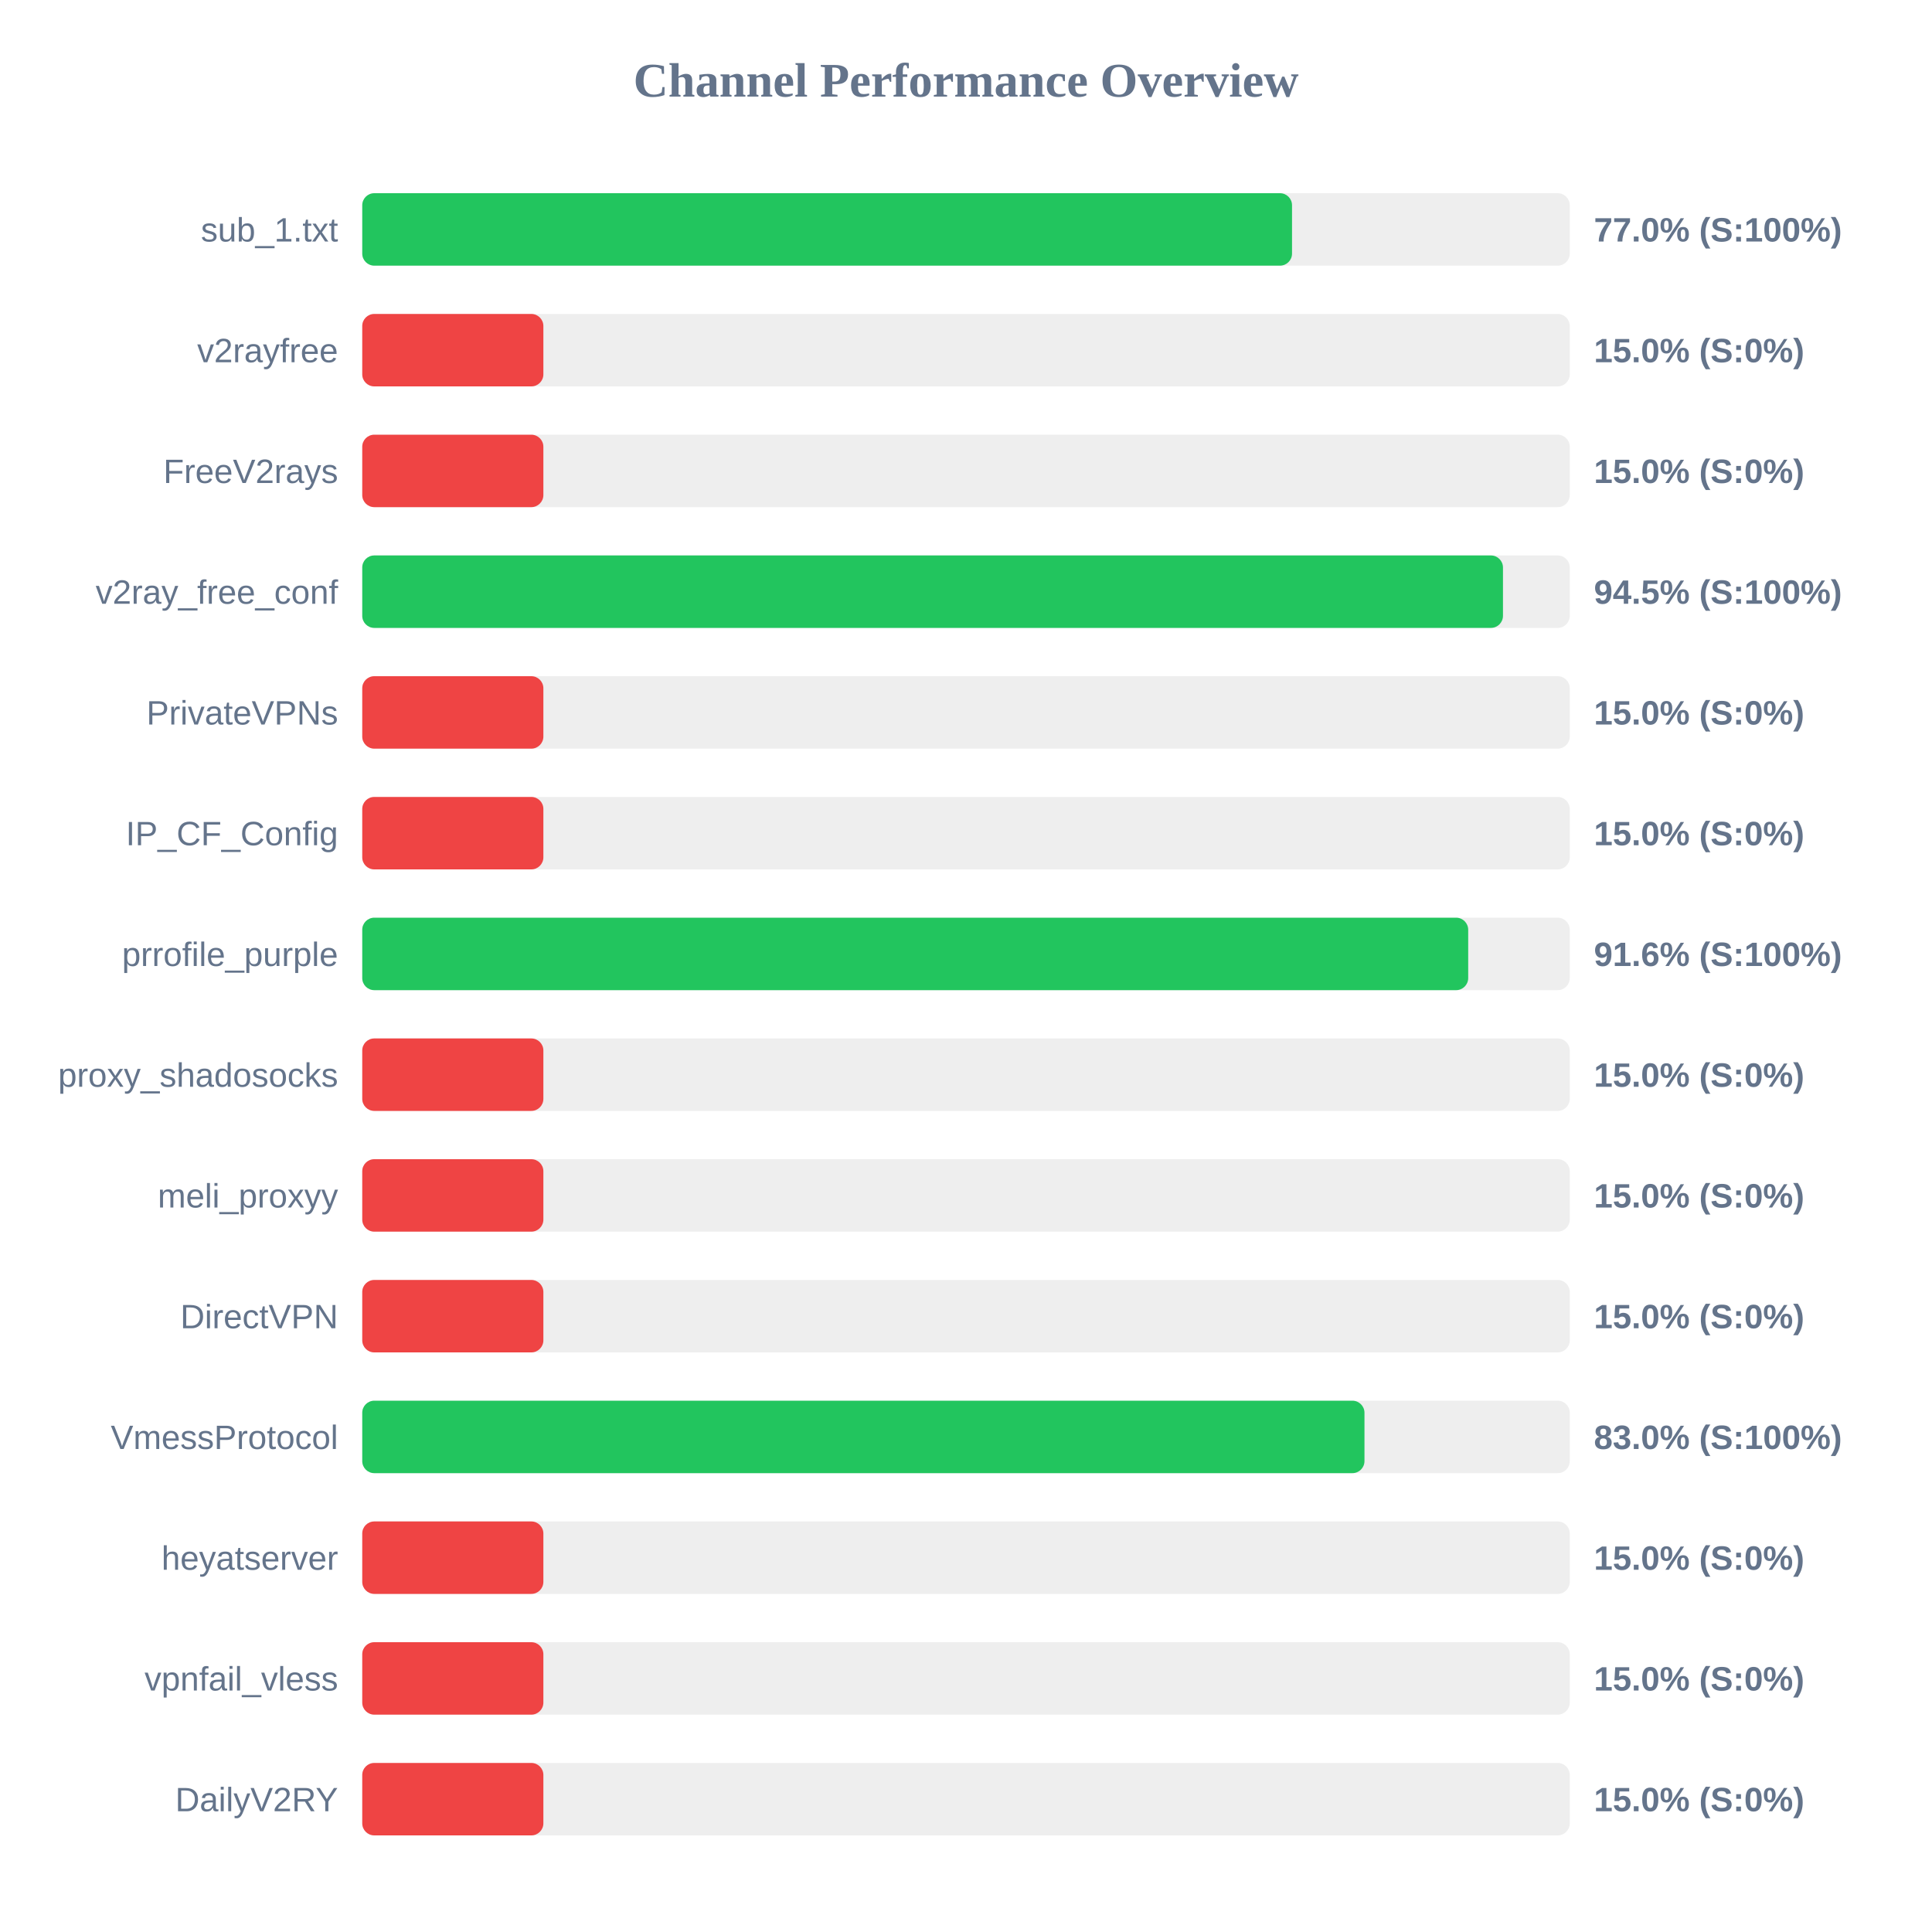
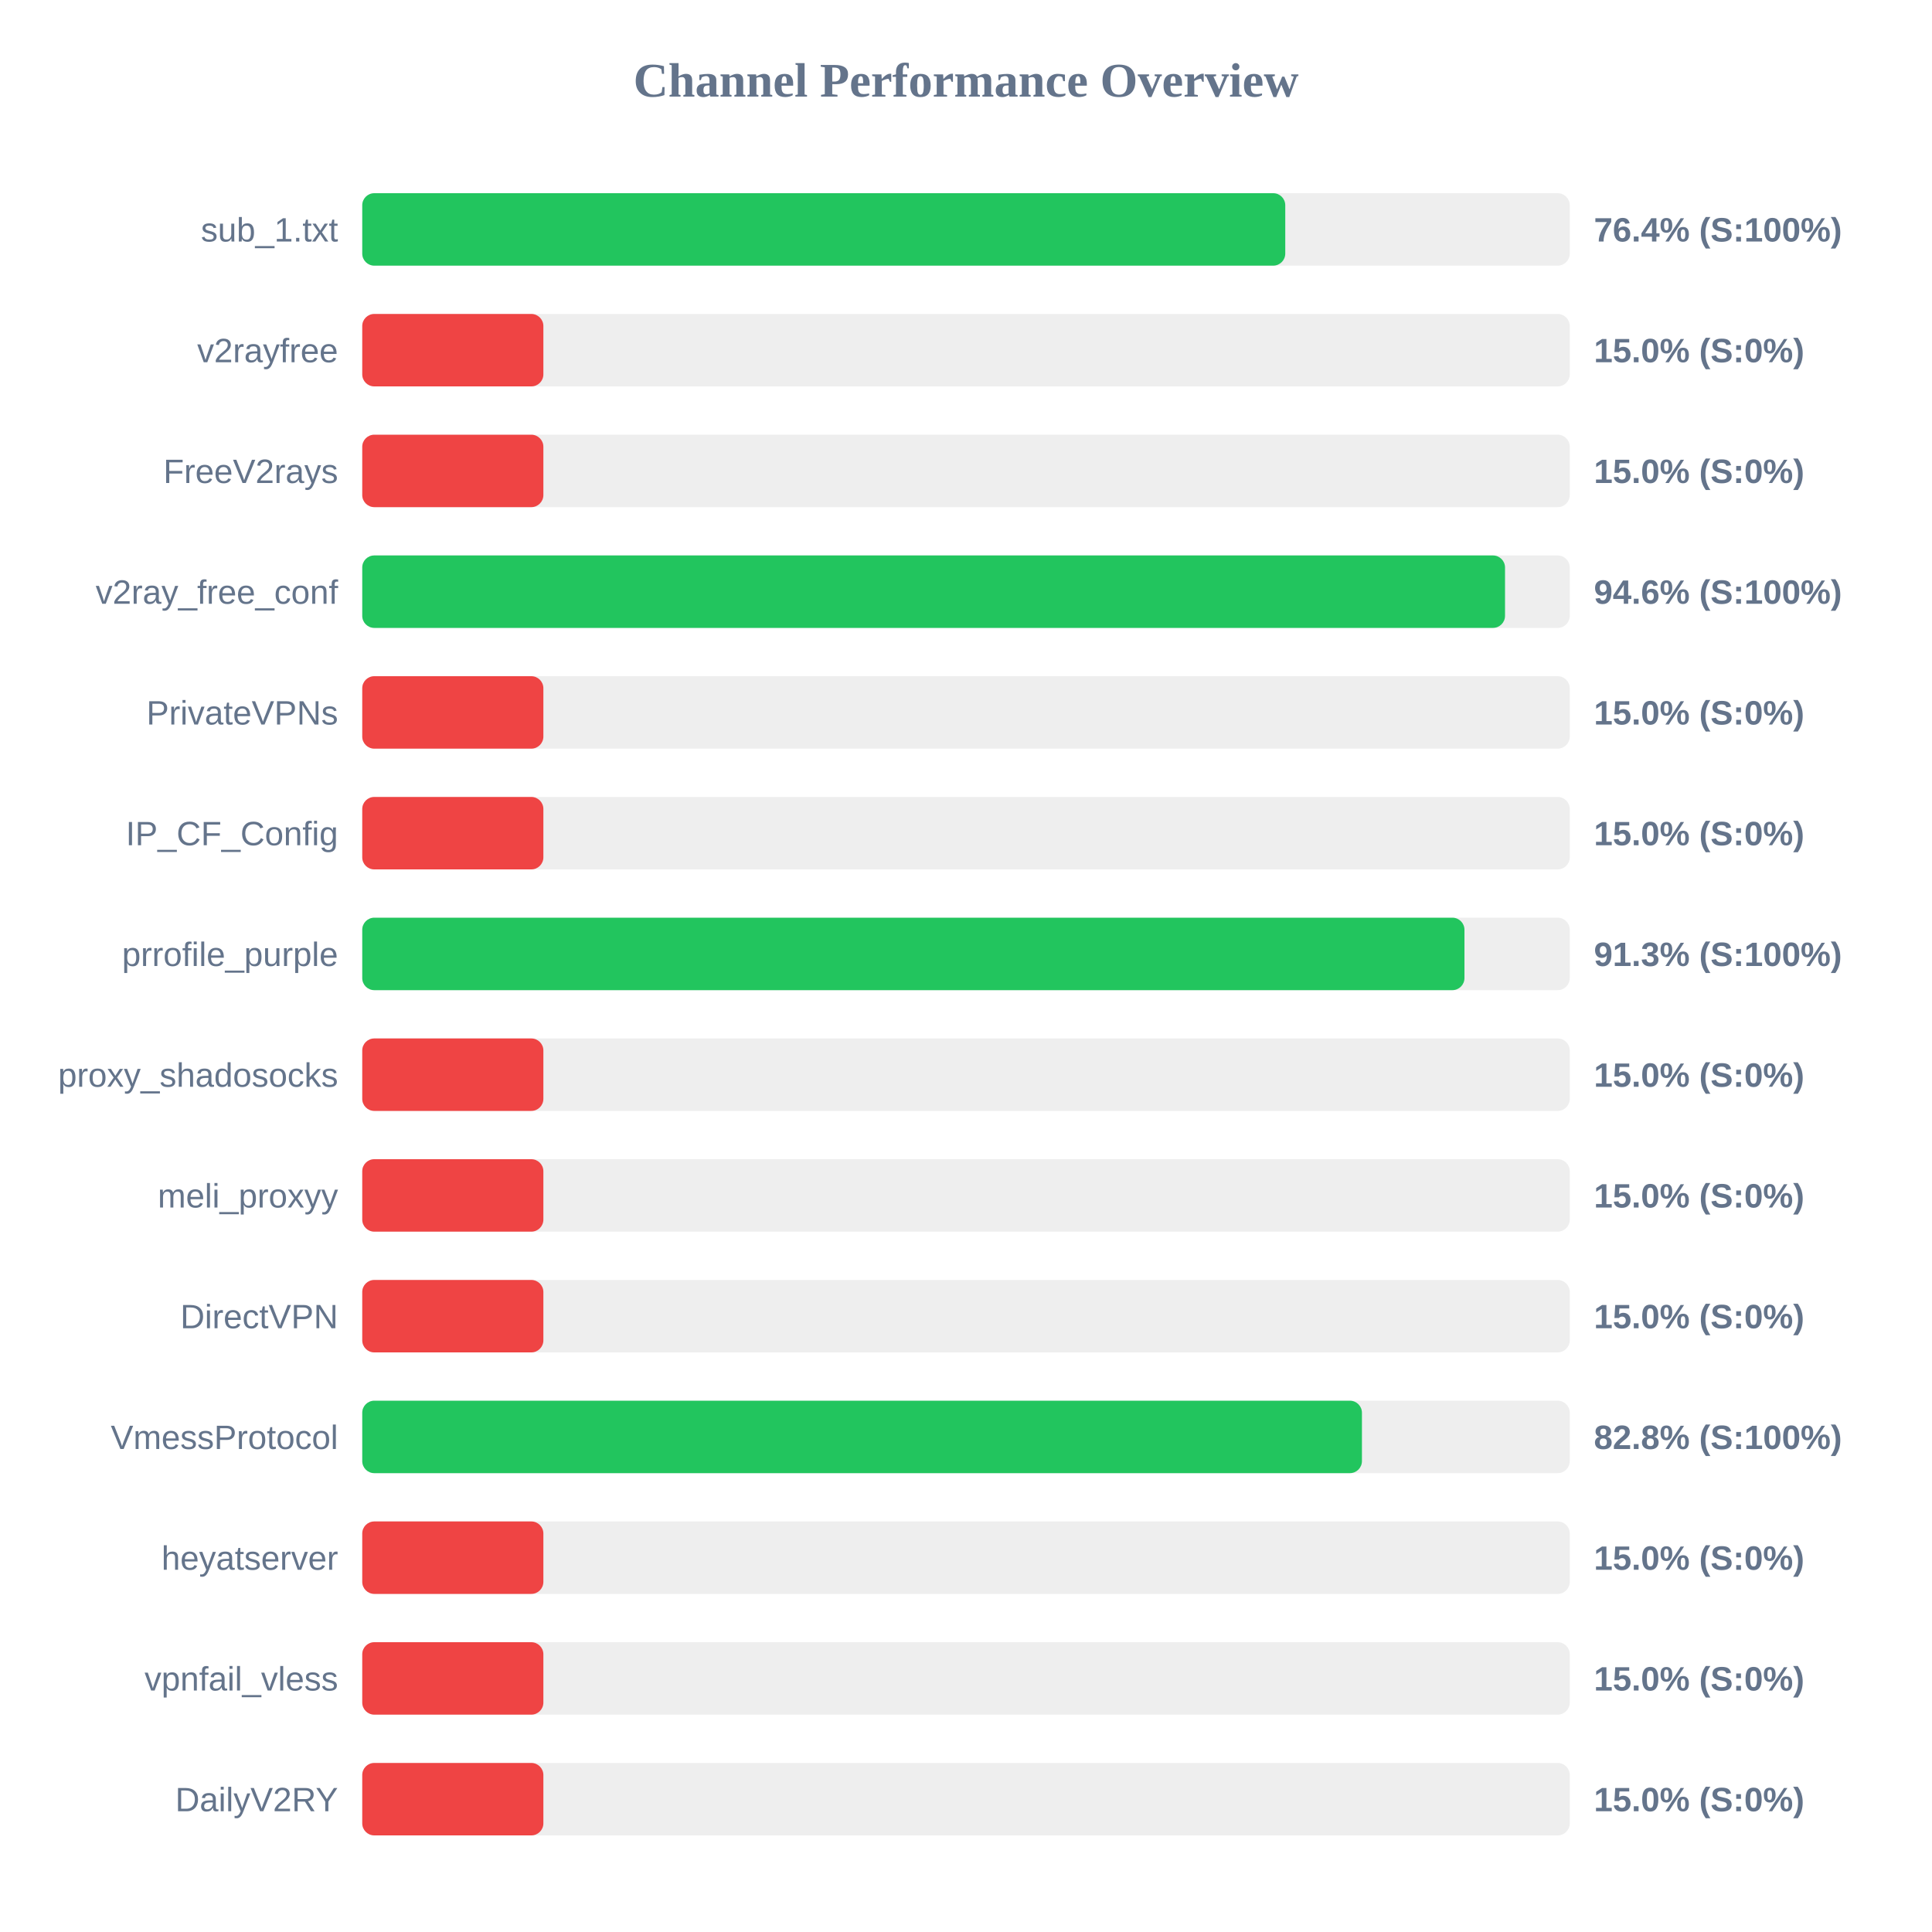
<svg xmlns="http://www.w3.org/2000/svg" width="800" height="800" version="1.1">
  <style>
        .row { font: 14px Arial; fill: #64748b; }
        .score { font: bold 14px Arial; fill: #64748b; }
    </style>
  <text x="400" y="40" text-anchor="middle" font-size="20px" font-weight="bold" fill="#64748b">Channel Performance Overview</text>
  <rect x="150" y="80" width="500" height="30" fill="#eee" rx="5" />
-   <rect x="150" y="80" width="385.0" height="30" fill="#22c55e" rx="5" />
+   <rect x="150" y="80" width="382.2" height="30" fill="#22c55e" rx="5" />
  <text x="140" y="100" text-anchor="end" class="row">sub_1.txt</text>
-   <text x="660" y="100" text-anchor="start" class="score">77.0% (S:100%)</text>
+   <text x="660" y="100" text-anchor="start" class="score">76.4% (S:100%)</text>
  <rect x="150" y="130" width="500" height="30" fill="#eee" rx="5" />
  <rect x="150" y="130" width="75.0" height="30" fill="#ef4444" rx="5" />
  <text x="140" y="150" text-anchor="end" class="row">v2rayfree</text>
  <text x="660" y="150" text-anchor="start" class="score">15.0% (S:0%)</text>
  <rect x="150" y="180" width="500" height="30" fill="#eee" rx="5" />
  <rect x="150" y="180" width="75.0" height="30" fill="#ef4444" rx="5" />
  <text x="140" y="200" text-anchor="end" class="row">FreeV2rays</text>
  <text x="660" y="200" text-anchor="start" class="score">15.0% (S:0%)</text>
  <rect x="150" y="230" width="500" height="30" fill="#eee" rx="5" />
-   <rect x="150" y="230" width="472.35" height="30" fill="#22c55e" rx="5" />
+   <rect x="150" y="230" width="473.2" height="30" fill="#22c55e" rx="5" />
  <text x="140" y="250" text-anchor="end" class="row">v2ray_free_conf</text>
-   <text x="660" y="250" text-anchor="start" class="score">94.5% (S:100%)</text>
+   <text x="660" y="250" text-anchor="start" class="score">94.6% (S:100%)</text>
  <rect x="150" y="280" width="500" height="30" fill="#eee" rx="5" />
  <rect x="150" y="280" width="75.0" height="30" fill="#ef4444" rx="5" />
  <text x="140" y="300" text-anchor="end" class="row">PrivateVPNs</text>
  <text x="660" y="300" text-anchor="start" class="score">15.0% (S:0%)</text>
  <rect x="150" y="330" width="500" height="30" fill="#eee" rx="5" />
  <rect x="150" y="330" width="75.0" height="30" fill="#ef4444" rx="5" />
  <text x="140" y="350" text-anchor="end" class="row">IP_CF_Config</text>
  <text x="660" y="350" text-anchor="start" class="score">15.0% (S:0%)</text>
  <rect x="150" y="380" width="500" height="30" fill="#eee" rx="5" />
-   <rect x="150" y="380" width="457.95" height="30" fill="#22c55e" rx="5" />
+   <rect x="150" y="380" width="456.4" height="30" fill="#22c55e" rx="5" />
  <text x="140" y="400" text-anchor="end" class="row">prrofile_purple</text>
-   <text x="660" y="400" text-anchor="start" class="score">91.6% (S:100%)</text>
+   <text x="660" y="400" text-anchor="start" class="score">91.3% (S:100%)</text>
  <rect x="150" y="430" width="500" height="30" fill="#eee" rx="5" />
  <rect x="150" y="430" width="75.0" height="30" fill="#ef4444" rx="5" />
  <text x="140" y="450" text-anchor="end" class="row">proxy_shadosocks</text>
  <text x="660" y="450" text-anchor="start" class="score">15.0% (S:0%)</text>
  <rect x="150" y="480" width="500" height="30" fill="#eee" rx="5" />
  <rect x="150" y="480" width="75.0" height="30" fill="#ef4444" rx="5" />
  <text x="140" y="500" text-anchor="end" class="row">meli_proxyy</text>
  <text x="660" y="500" text-anchor="start" class="score">15.0% (S:0%)</text>
  <rect x="150" y="530" width="500" height="30" fill="#eee" rx="5" />
  <rect x="150" y="530" width="75.0" height="30" fill="#ef4444" rx="5" />
  <text x="140" y="550" text-anchor="end" class="row">DirectVPN</text>
  <text x="660" y="550" text-anchor="start" class="score">15.0% (S:0%)</text>
  <rect x="150" y="580" width="500" height="30" fill="#eee" rx="5" />
-   <rect x="150" y="580" width="415.0" height="30" fill="#22c55e" rx="5" />
+   <rect x="150" y="580" width="413.95" height="30" fill="#22c55e" rx="5" />
  <text x="140" y="600" text-anchor="end" class="row">VmessProtocol</text>
-   <text x="660" y="600" text-anchor="start" class="score">83.0% (S:100%)</text>
+   <text x="660" y="600" text-anchor="start" class="score">82.8% (S:100%)</text>
  <rect x="150" y="630" width="500" height="30" fill="#eee" rx="5" />
  <rect x="150" y="630" width="75.0" height="30" fill="#ef4444" rx="5" />
  <text x="140" y="650" text-anchor="end" class="row">heyatserver</text>
  <text x="660" y="650" text-anchor="start" class="score">15.0% (S:0%)</text>
  <rect x="150" y="680" width="500" height="30" fill="#eee" rx="5" />
  <rect x="150" y="680" width="75.0" height="30" fill="#ef4444" rx="5" />
  <text x="140" y="700" text-anchor="end" class="row">vpnfail_vless</text>
  <text x="660" y="700" text-anchor="start" class="score">15.0% (S:0%)</text>
  <rect x="150" y="730" width="500" height="30" fill="#eee" rx="5" />
  <rect x="150" y="730" width="75.0" height="30" fill="#ef4444" rx="5" />
  <text x="140" y="750" text-anchor="end" class="row">DailyV2RY</text>
  <text x="660" y="750" text-anchor="start" class="score">15.0% (S:0%)</text>
</svg>
